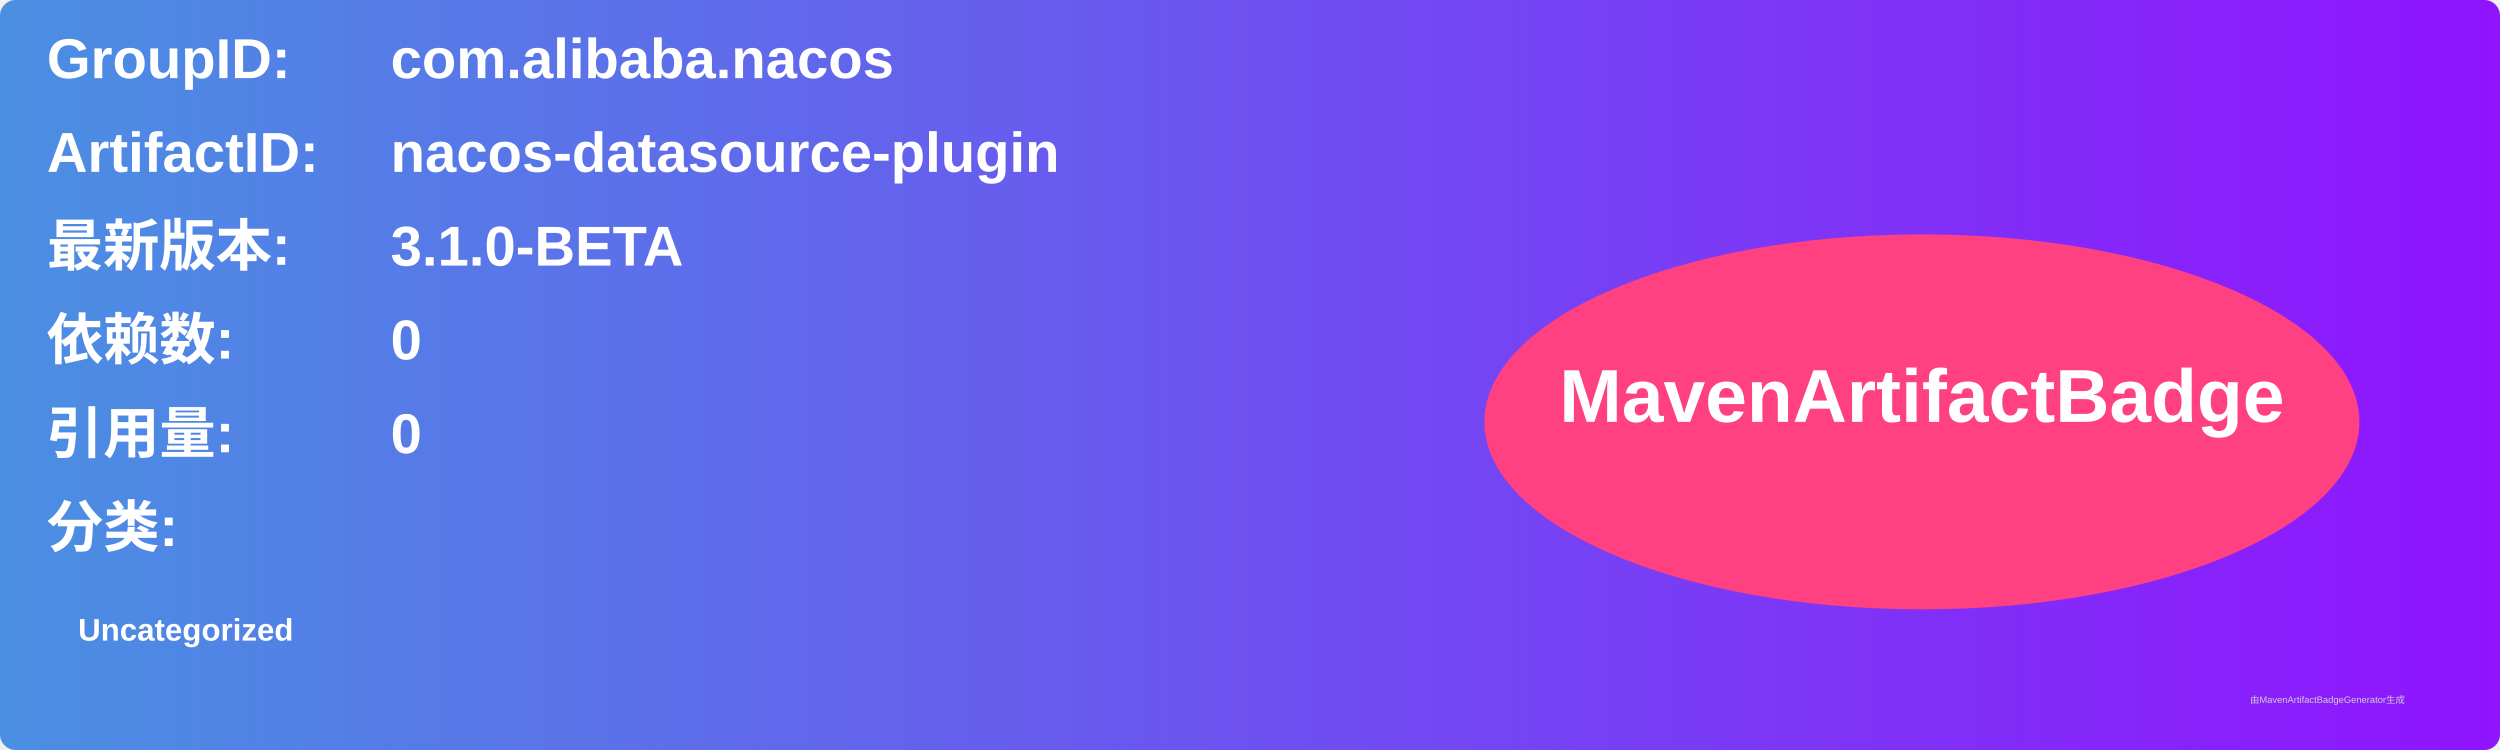
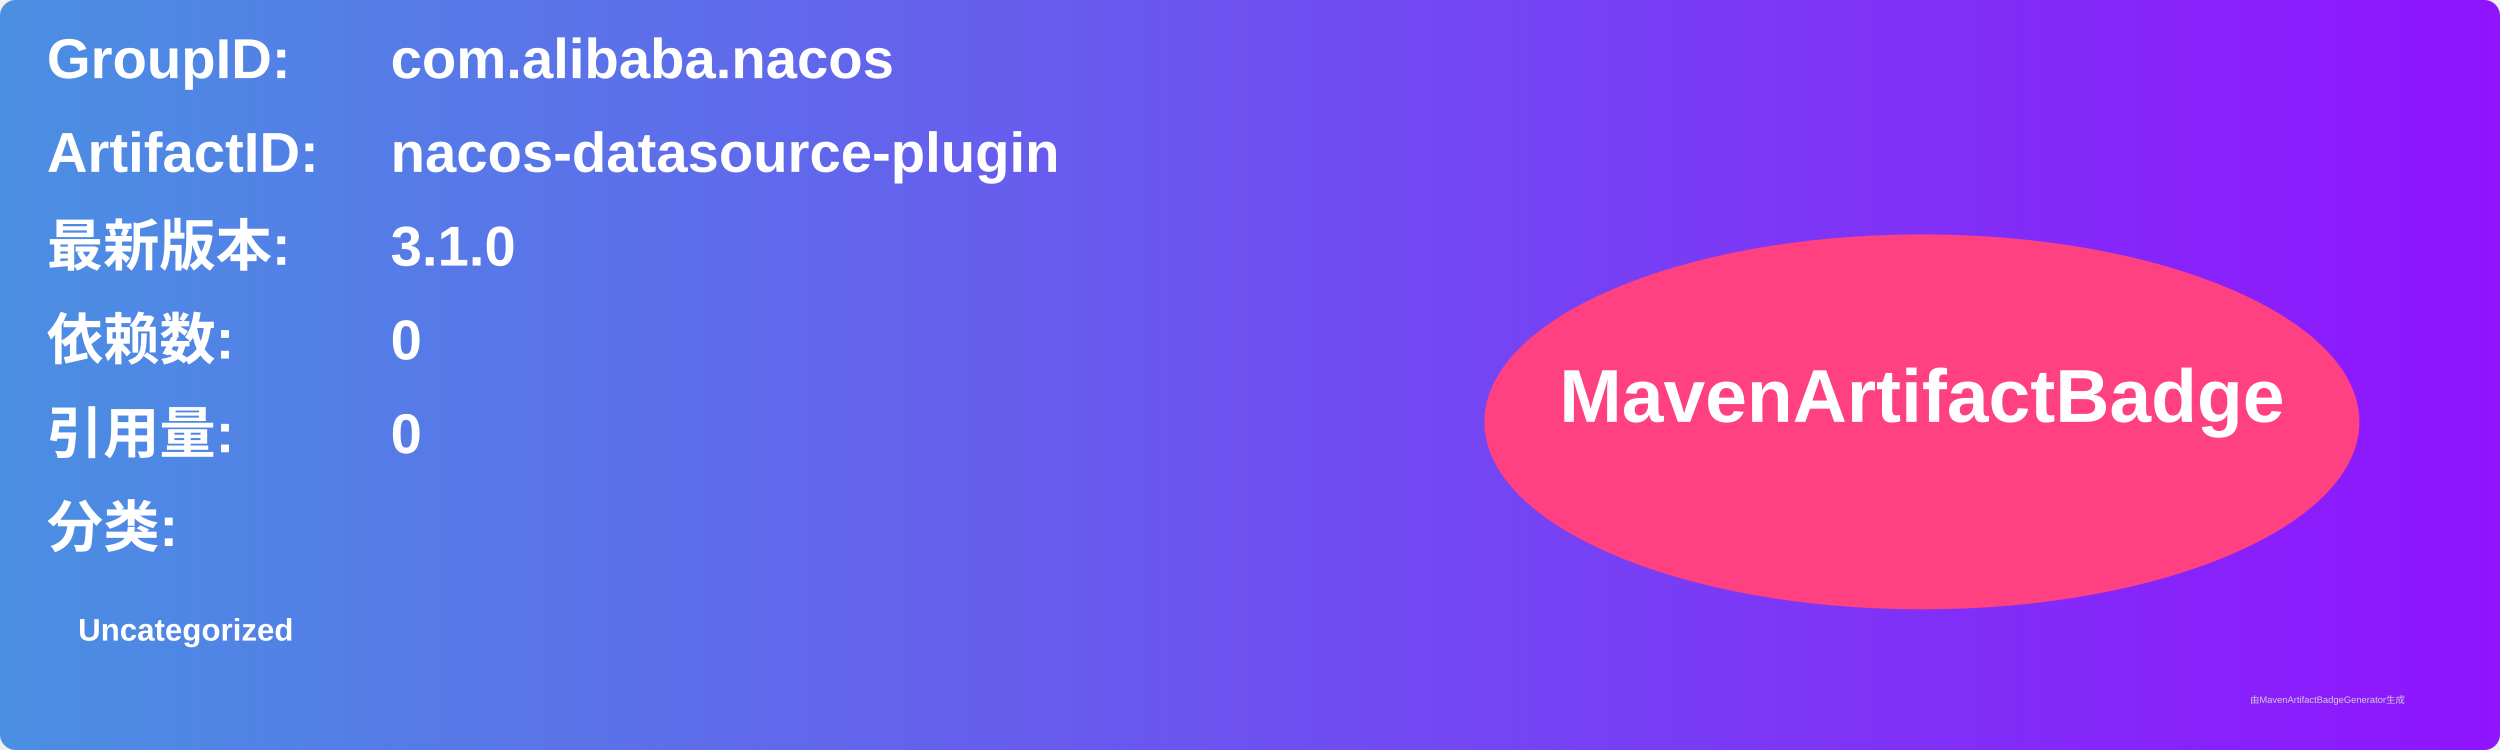
<svg xmlns="http://www.w3.org/2000/svg" width="800" height="240" viewBox="0 0 800 240">
  <linearGradient id="grad" x1="0%" y1="0%" x2="100%" y2="0%">
    <stop offset="0%" stop-color="#4a90e2" />
    <stop offset="100%" stop-color="#9013fe" />
  </linearGradient>
  <rect width="100%" height="100%" rx="5" ry="5" fill="url(#grad)" />
  <g transform="translate(15, 15)">
    <text x="0" y="10" font-family="Arial" font-size="18" fill="white" font-weight="bold" width="260">GroupID:</text>
    <text x="110" y="10" font-family="Arial" font-size="18" fill="white" font-weight="bold" width="460">com.alibaba.nacos</text>
    <text x="0" y="40" font-family="Arial" font-size="18" fill="white" font-weight="bold" width="260">ArtifactID:</text>
    <text x="110" y="40" font-family="Arial" font-size="18" fill="white" font-weight="bold" width="460">nacos-datasource-plugin</text>
    <text x="0" y="70" font-family="Arial" font-size="18" fill="white" font-weight="bold">最新版本:</text>
    <text x="110" y="70" font-family="Arial" font-size="18" fill="white" font-weight="bold">
-       <tspan font-weight="bold">3.1.0-BETA</tspan>
+       <tspan font-weight="bold">3.1.0</tspan>
    </text>
    <text x="0" y="100" font-family="Arial" font-size="18" fill="white" font-weight="bold">依赖数: </text>
    <text x="110" y="100" font-family="Arial" font-size="18" fill="white">
      <tspan font-weight="bold">0</tspan>
    </text>
    <text x="0" y="130" font-family="Arial" font-size="18" fill="white" font-weight="bold">引用量: </text>
    <text x="110" y="130" font-family="Arial" font-size="18" fill="white">
      <tspan font-weight="bold">0</tspan>
    </text>
    <text x="0" y="160" font-family="Arial" font-size="18" fill="white" font-weight="bold">分类:</text>
    <text x="10" y="190" font-family="Arial" font-size="10" fill="white">
      <tspan font-weight="bold">Uncategorized</tspan>
    </text>
    <ellipse cx="600" cy="120" rx="140" ry="60" fill="#ff4081" />
    <text x="600" y="120" text-anchor="middle" font-family="Arial" font-size="24" fill="white" font-weight="bold">MavenArtifactBadge</text>
  </g>
  <text x="720" y="225" font-family="Arial" font-size="3" fill="#d0d0d0">由MavenArtifactBadgeGenerator生成</text>
</svg>
